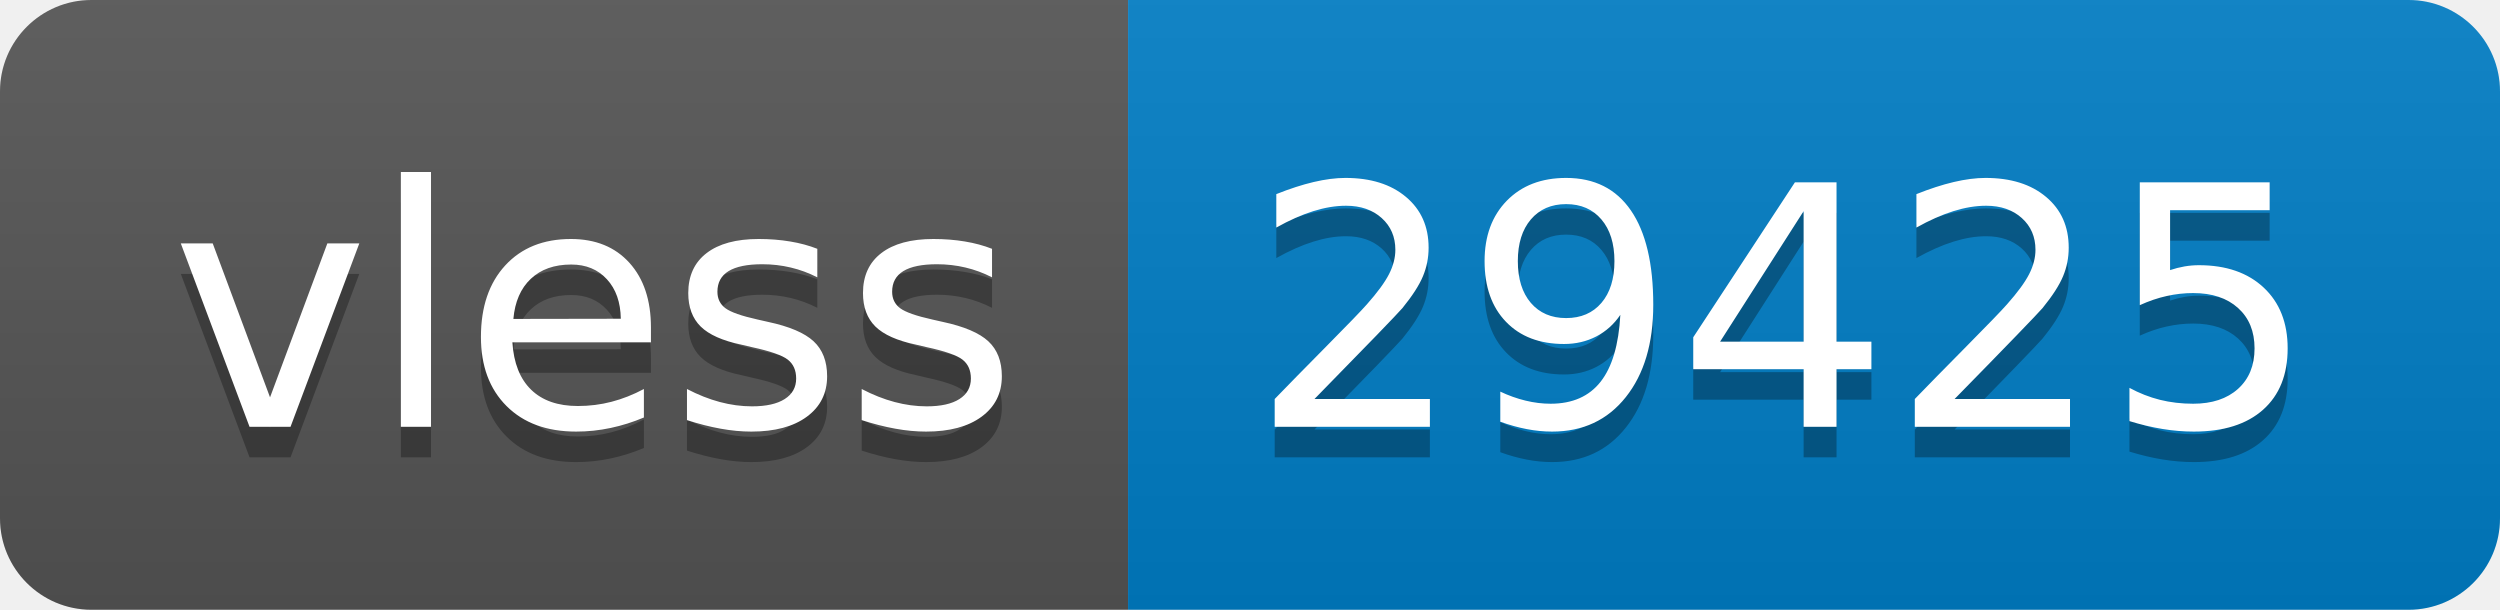
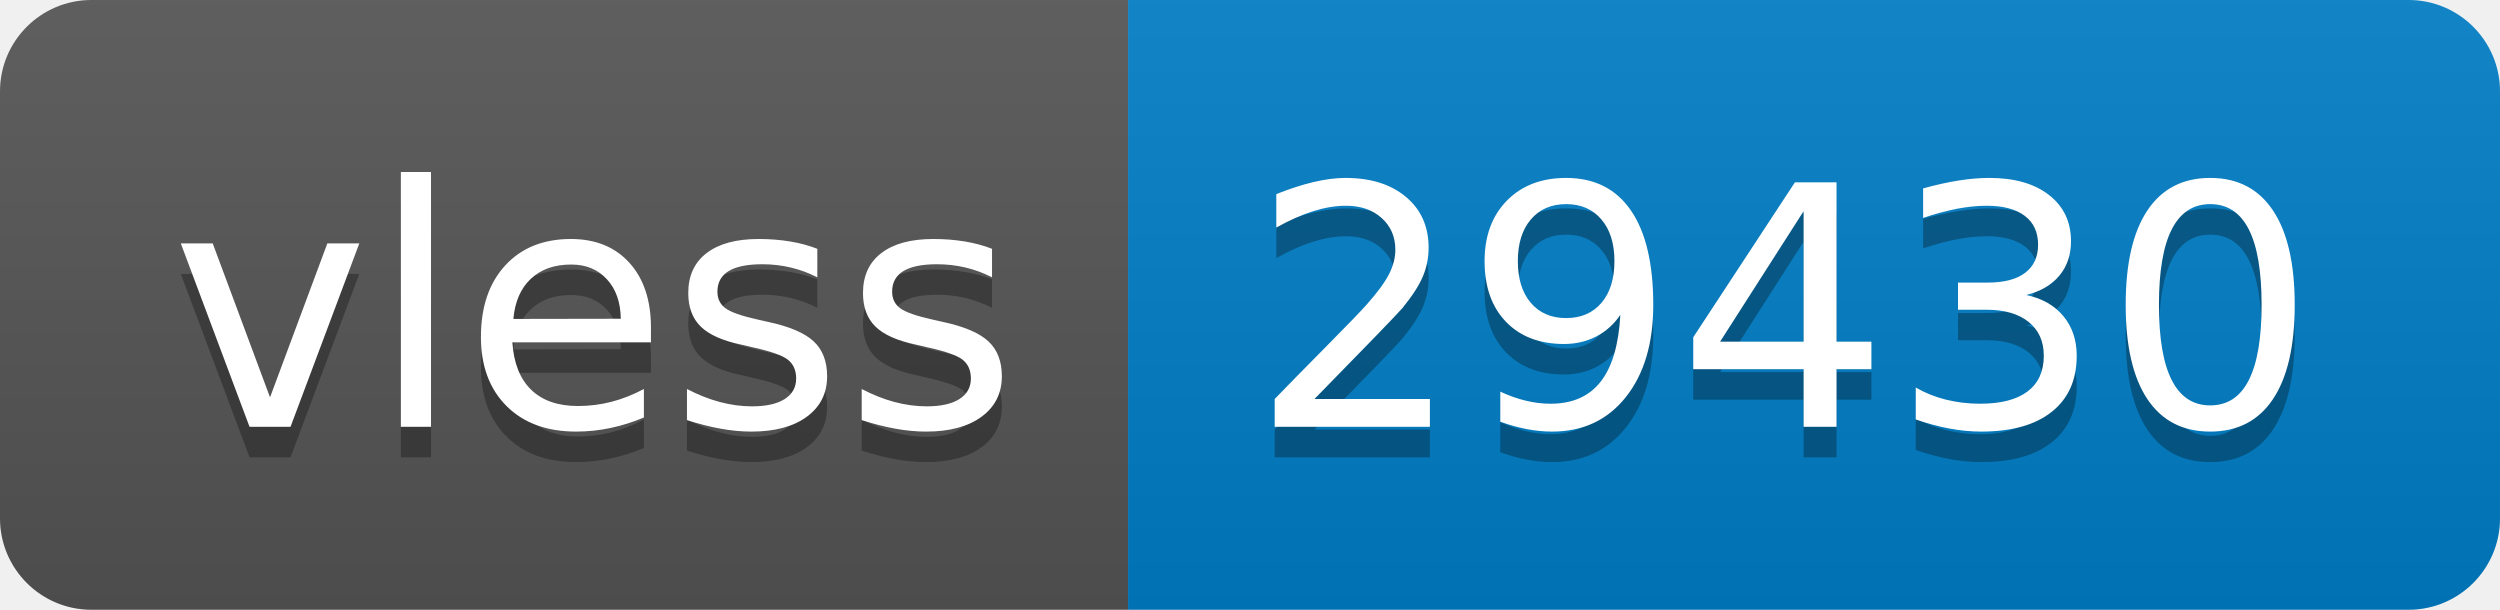
- <svg xmlns="http://www.w3.org/2000/svg" width="82" height="20" role="img" aria-label="vless: 29425">
+ <svg xmlns="http://www.w3.org/2000/svg" width="82" height="20" role="img" aria-label="vless: 29430">
  <linearGradient id="s" x2="0" y2="100%">
    <stop offset="0" stop-color="#bbb" stop-opacity=".1" />
    <stop offset="1" stop-opacity=".1" />
  </linearGradient>
  <clipPath id="r">
    <rect width="82" height="20" rx="3" fill="#fff" />
  </clipPath>
  <g clip-path="url(#r)">
    <rect width="37" height="20" fill="#555" />
    <rect x="37" width="45" height="20" fill="#007ec6" />
    <rect width="82" height="20" fill="url(#s)" />
  </g>
  <g fill="#fff" text-anchor="middle" font-family="Verdana,Geneva,DejaVu Sans,sans-serif" text-rendering="geometricPrecision" font-size="110">
    <text aria-hidden="true" x="195" y="150" fill="#010101" fill-opacity=".3" transform="scale(.1)" textLength="270">vless</text>
    <text x="195" y="140" transform="scale(.1)" fill="#fff" textLength="270">vless</text>
-     <text aria-hidden="true" x="585" y="150" fill="#010101" fill-opacity=".3" transform="scale(.1)" textLength="350">29425</text>
-     <text x="585" y="140" transform="scale(.1)" fill="#fff" textLength="350">29425</text>
+     <text aria-hidden="true" x="585" y="150" fill="#010101" fill-opacity=".3" transform="scale(.1)" textLength="350">29430</text>
+     <text x="585" y="140" transform="scale(.1)" fill="#fff" textLength="350">29430</text>
  </g>
</svg>
